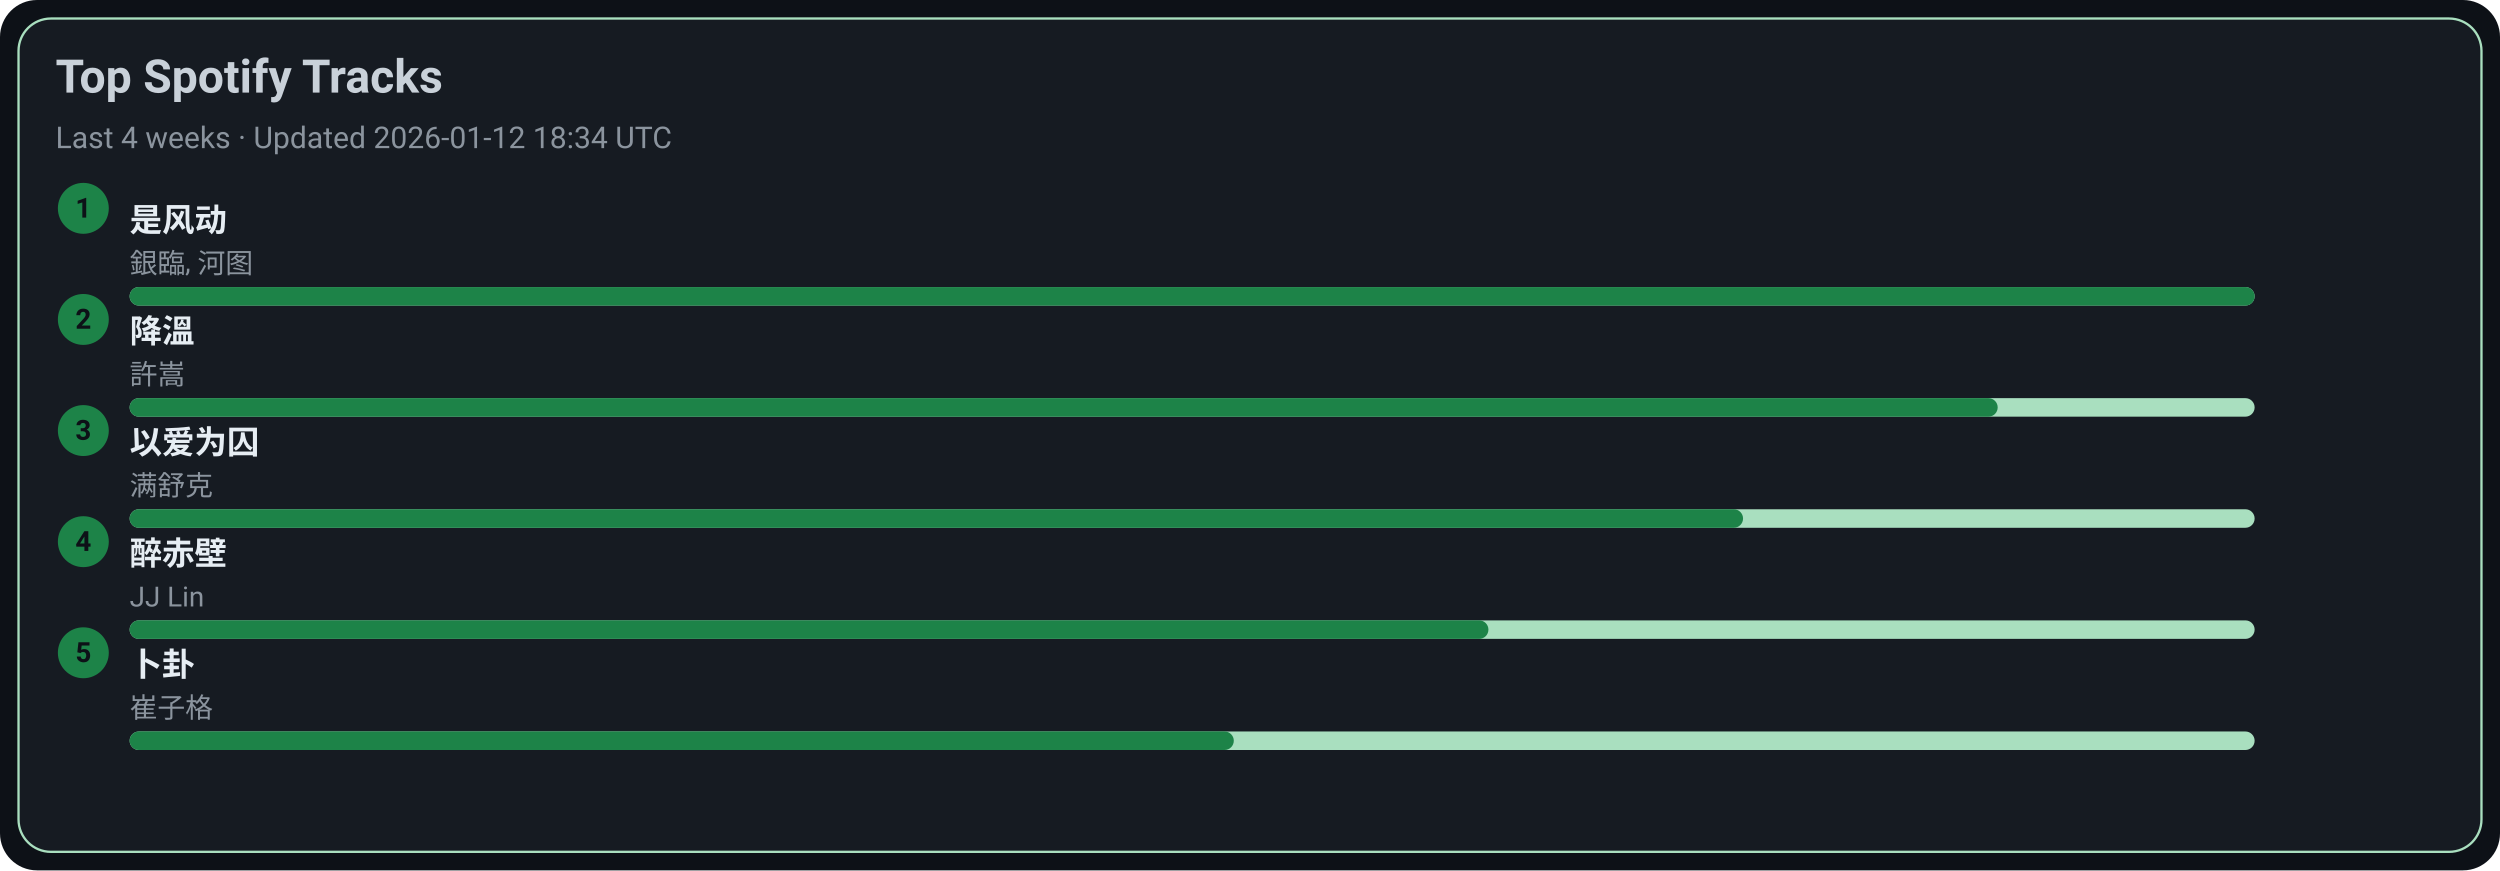
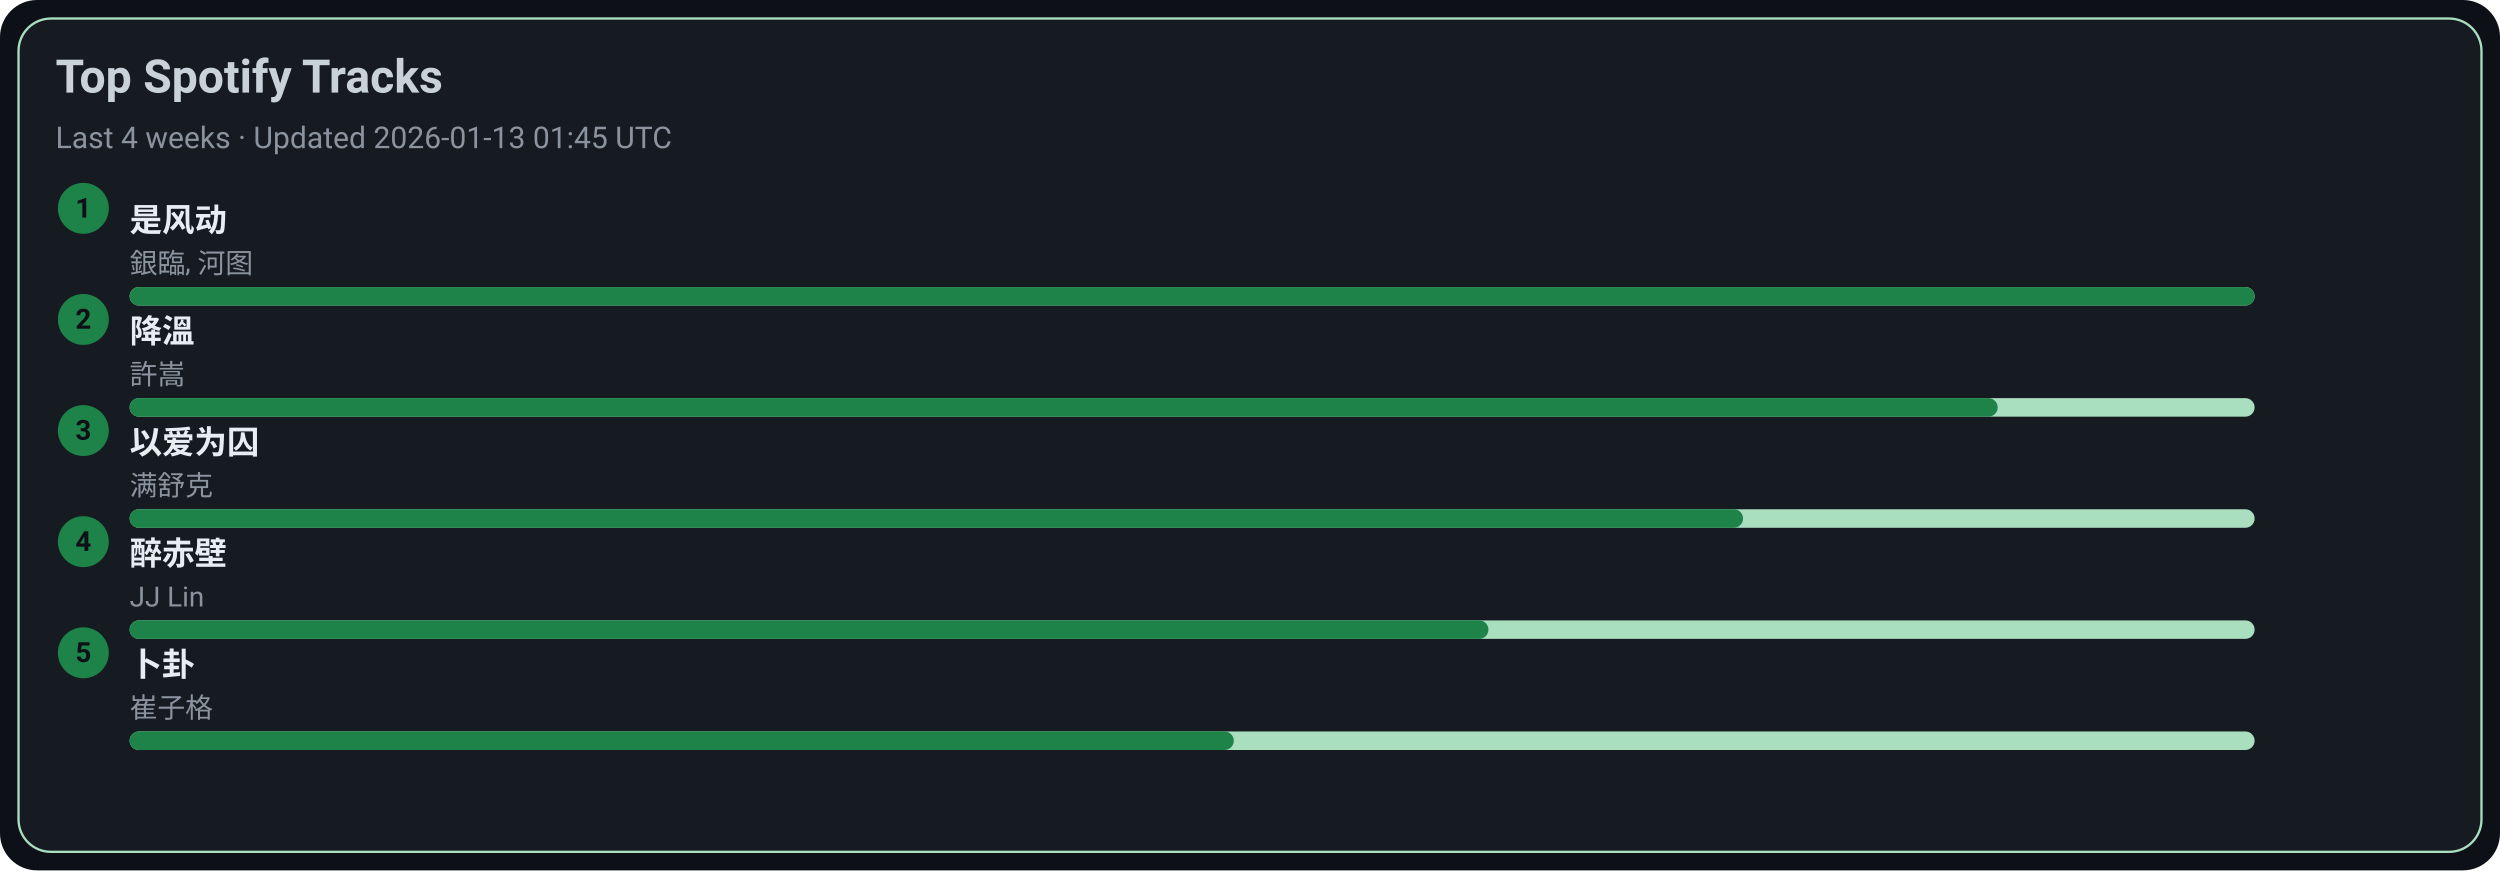
<svg xmlns="http://www.w3.org/2000/svg" width="1080" height="376" viewBox="0 0 1080 376">
  <style>text{font-family:-apple-system,BlinkMacSystemFont,Segoe UI,Roboto,Ubuntu,Helvetica Neue,Arial,Noto Sans,sans-serif}</style>
  <rect width="1080" height="376" rx="16" fill="#0d1117" />
  <rect x="8" y="8" width="1064" height="360" rx="14" fill="#161b22" stroke="#A9DFBF" />
  <text x="24" y="40" font-size="20" fill="#c9d1d9" font-weight="600">Top Spotify Tracks</text>
-   <text x="24" y="64" font-size="13" fill="#8b949e">Last 4 weeks · Updated 2026-01-12 18:34 UTC</text>
+   <text x="24" y="64" font-size="13" fill="#8b949e">Last 4 weeks · Updated 2026-01-13 01:45 UTC</text>
  <circle cx="36" cy="90" r="11" fill="#1D8348" />
  <text x="36" y="94" text-anchor="middle" font-size="12" fill="#0d1117" font-weight="700">1</text>
  <a href="https://open.spotify.com/track/3lePQ8c4jq7bTePsXEmslh" target="_blank" rel="noopener noreferrer">
    <text x="56" y="100" font-size="14" fill="#e6edf3" font-weight="600">是风动</text>
  </a>
  <text x="56" y="118" font-size="12" fill="#8b949e">銀臨, 河图</text>
  <rect x="56" y="124" width="918" height="8" rx="4" fill="#A9DFBF" />
  <rect x="56" y="124" width="918" height="8" rx="4" fill="#1D8348" />
  <circle cx="36" cy="138" r="11" fill="#1D8348" />
  <text x="36" y="142" text-anchor="middle" font-size="12" fill="#0d1117" font-weight="700">2</text>
  <a href="https://open.spotify.com/track/2q9uhrOfyOnBa3oWR1PfYT" target="_blank" rel="noopener noreferrer">
    <text x="56" y="148" font-size="14" fill="#e6edf3" font-weight="600">降溫</text>
  </a>
  <text x="56" y="166" font-size="12" fill="#8b949e">許嵩</text>
  <rect x="56" y="172" width="918" height="8" rx="4" fill="#A9DFBF" />
  <rect x="56" y="172" width="807" height="8" rx="4" fill="#1D8348" />
  <circle cx="36" cy="186" r="11" fill="#1D8348" />
  <text x="36" y="190" text-anchor="middle" font-size="12" fill="#0d1117" font-weight="700">3</text>
  <a href="https://open.spotify.com/track/0RW2LEfGQK5BaIho6sSLqf" target="_blank" rel="noopener noreferrer">
    <text x="56" y="196" font-size="14" fill="#e6edf3" font-weight="600">以爱为囚</text>
  </a>
  <text x="56" y="214" font-size="12" fill="#8b949e">满舒克</text>
  <rect x="56" y="220" width="918" height="8" rx="4" fill="#A9DFBF" />
  <rect x="56" y="220" width="697" height="8" rx="4" fill="#1D8348" />
  <circle cx="36" cy="234" r="11" fill="#1D8348" />
  <text x="36" y="238" text-anchor="middle" font-size="12" fill="#0d1117" font-weight="700">4</text>
  <a href="https://open.spotify.com/track/69lAYqbyHL1A0gctdLd9WV" target="_blank" rel="noopener noreferrer">
    <text x="56" y="244" font-size="14" fill="#e6edf3" font-weight="600">醉赤壁</text>
  </a>
  <text x="56" y="262" font-size="12" fill="#8b949e">JJ Lin</text>
  <rect x="56" y="268" width="918" height="8" rx="4" fill="#A9DFBF" />
  <rect x="56" y="268" width="587" height="8" rx="4" fill="#1D8348" />
  <circle cx="36" cy="282" r="11" fill="#1D8348" />
  <text x="36" y="286" text-anchor="middle" font-size="12" fill="#0d1117" font-weight="700">5</text>
  <a href="https://open.spotify.com/track/4ToeYifpQaikbYa7krOD6s" target="_blank" rel="noopener noreferrer">
    <text x="56" y="292" font-size="14" fill="#e6edf3" font-weight="600">卜卦</text>
  </a>
  <text x="56" y="310" font-size="12" fill="#8b949e">崔子格</text>
  <rect x="56" y="316" width="918" height="8" rx="4" fill="#A9DFBF" />
  <rect x="56" y="316" width="477" height="8" rx="4" fill="#1D8348" />
</svg>
